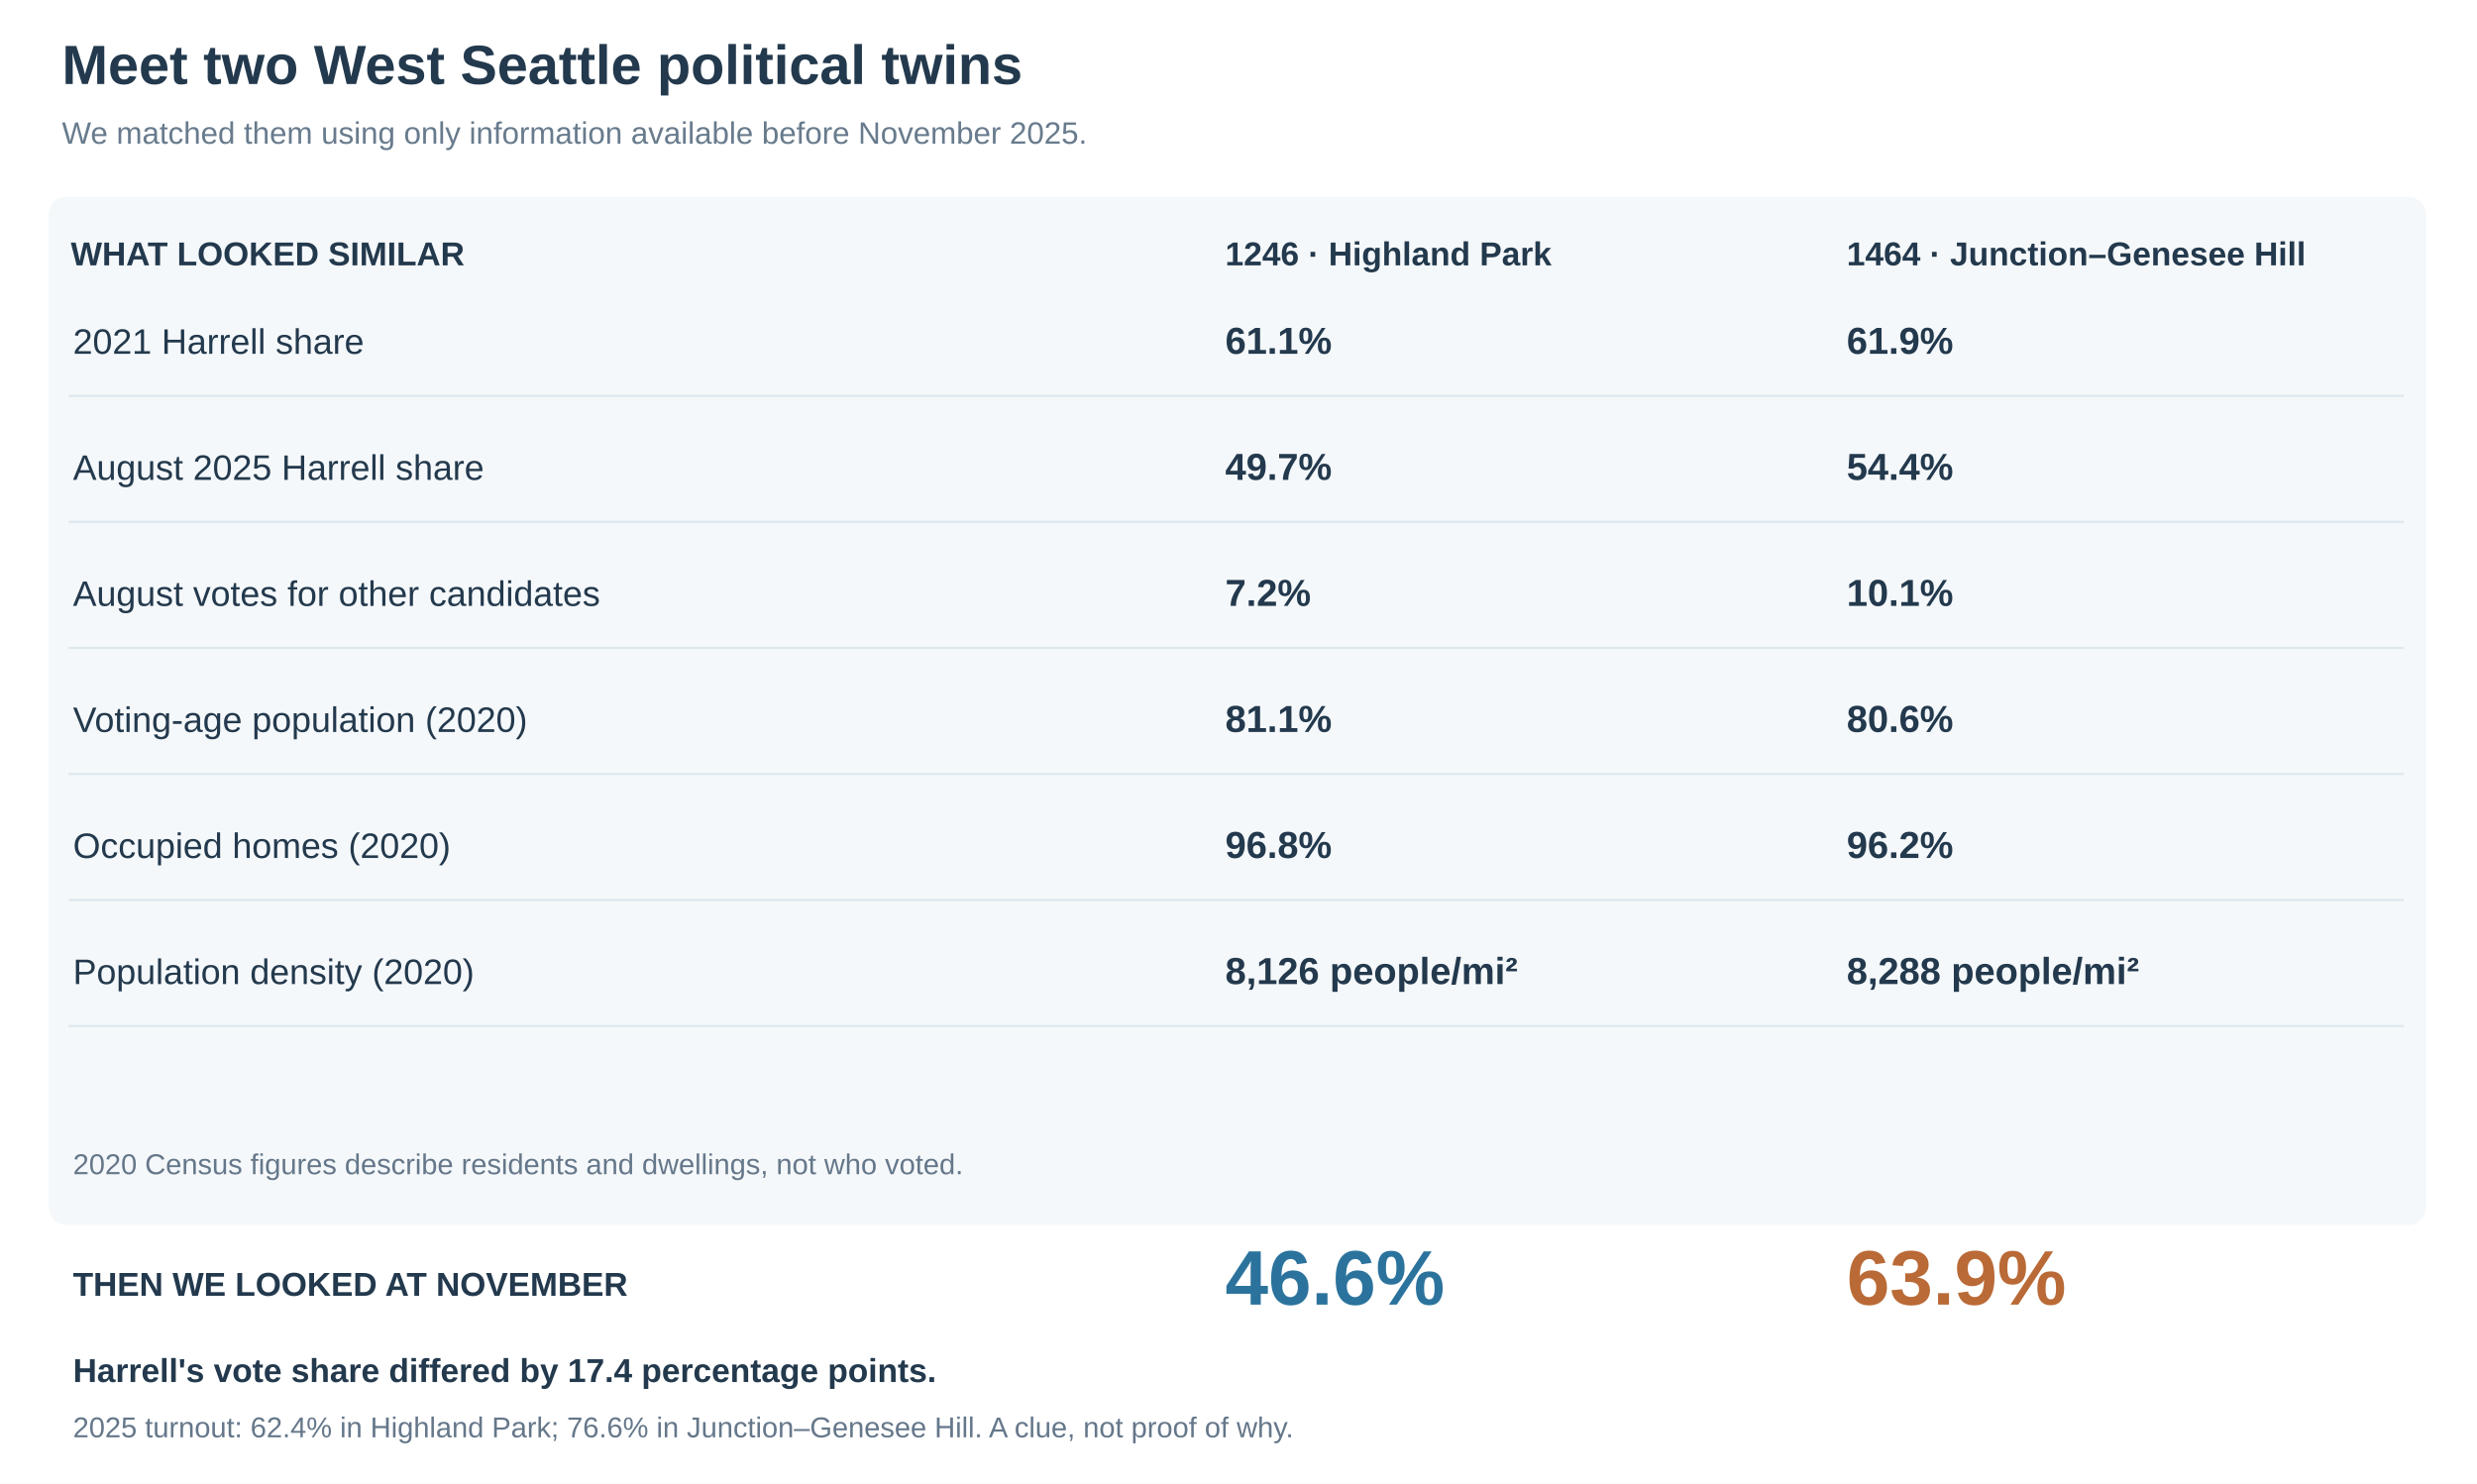
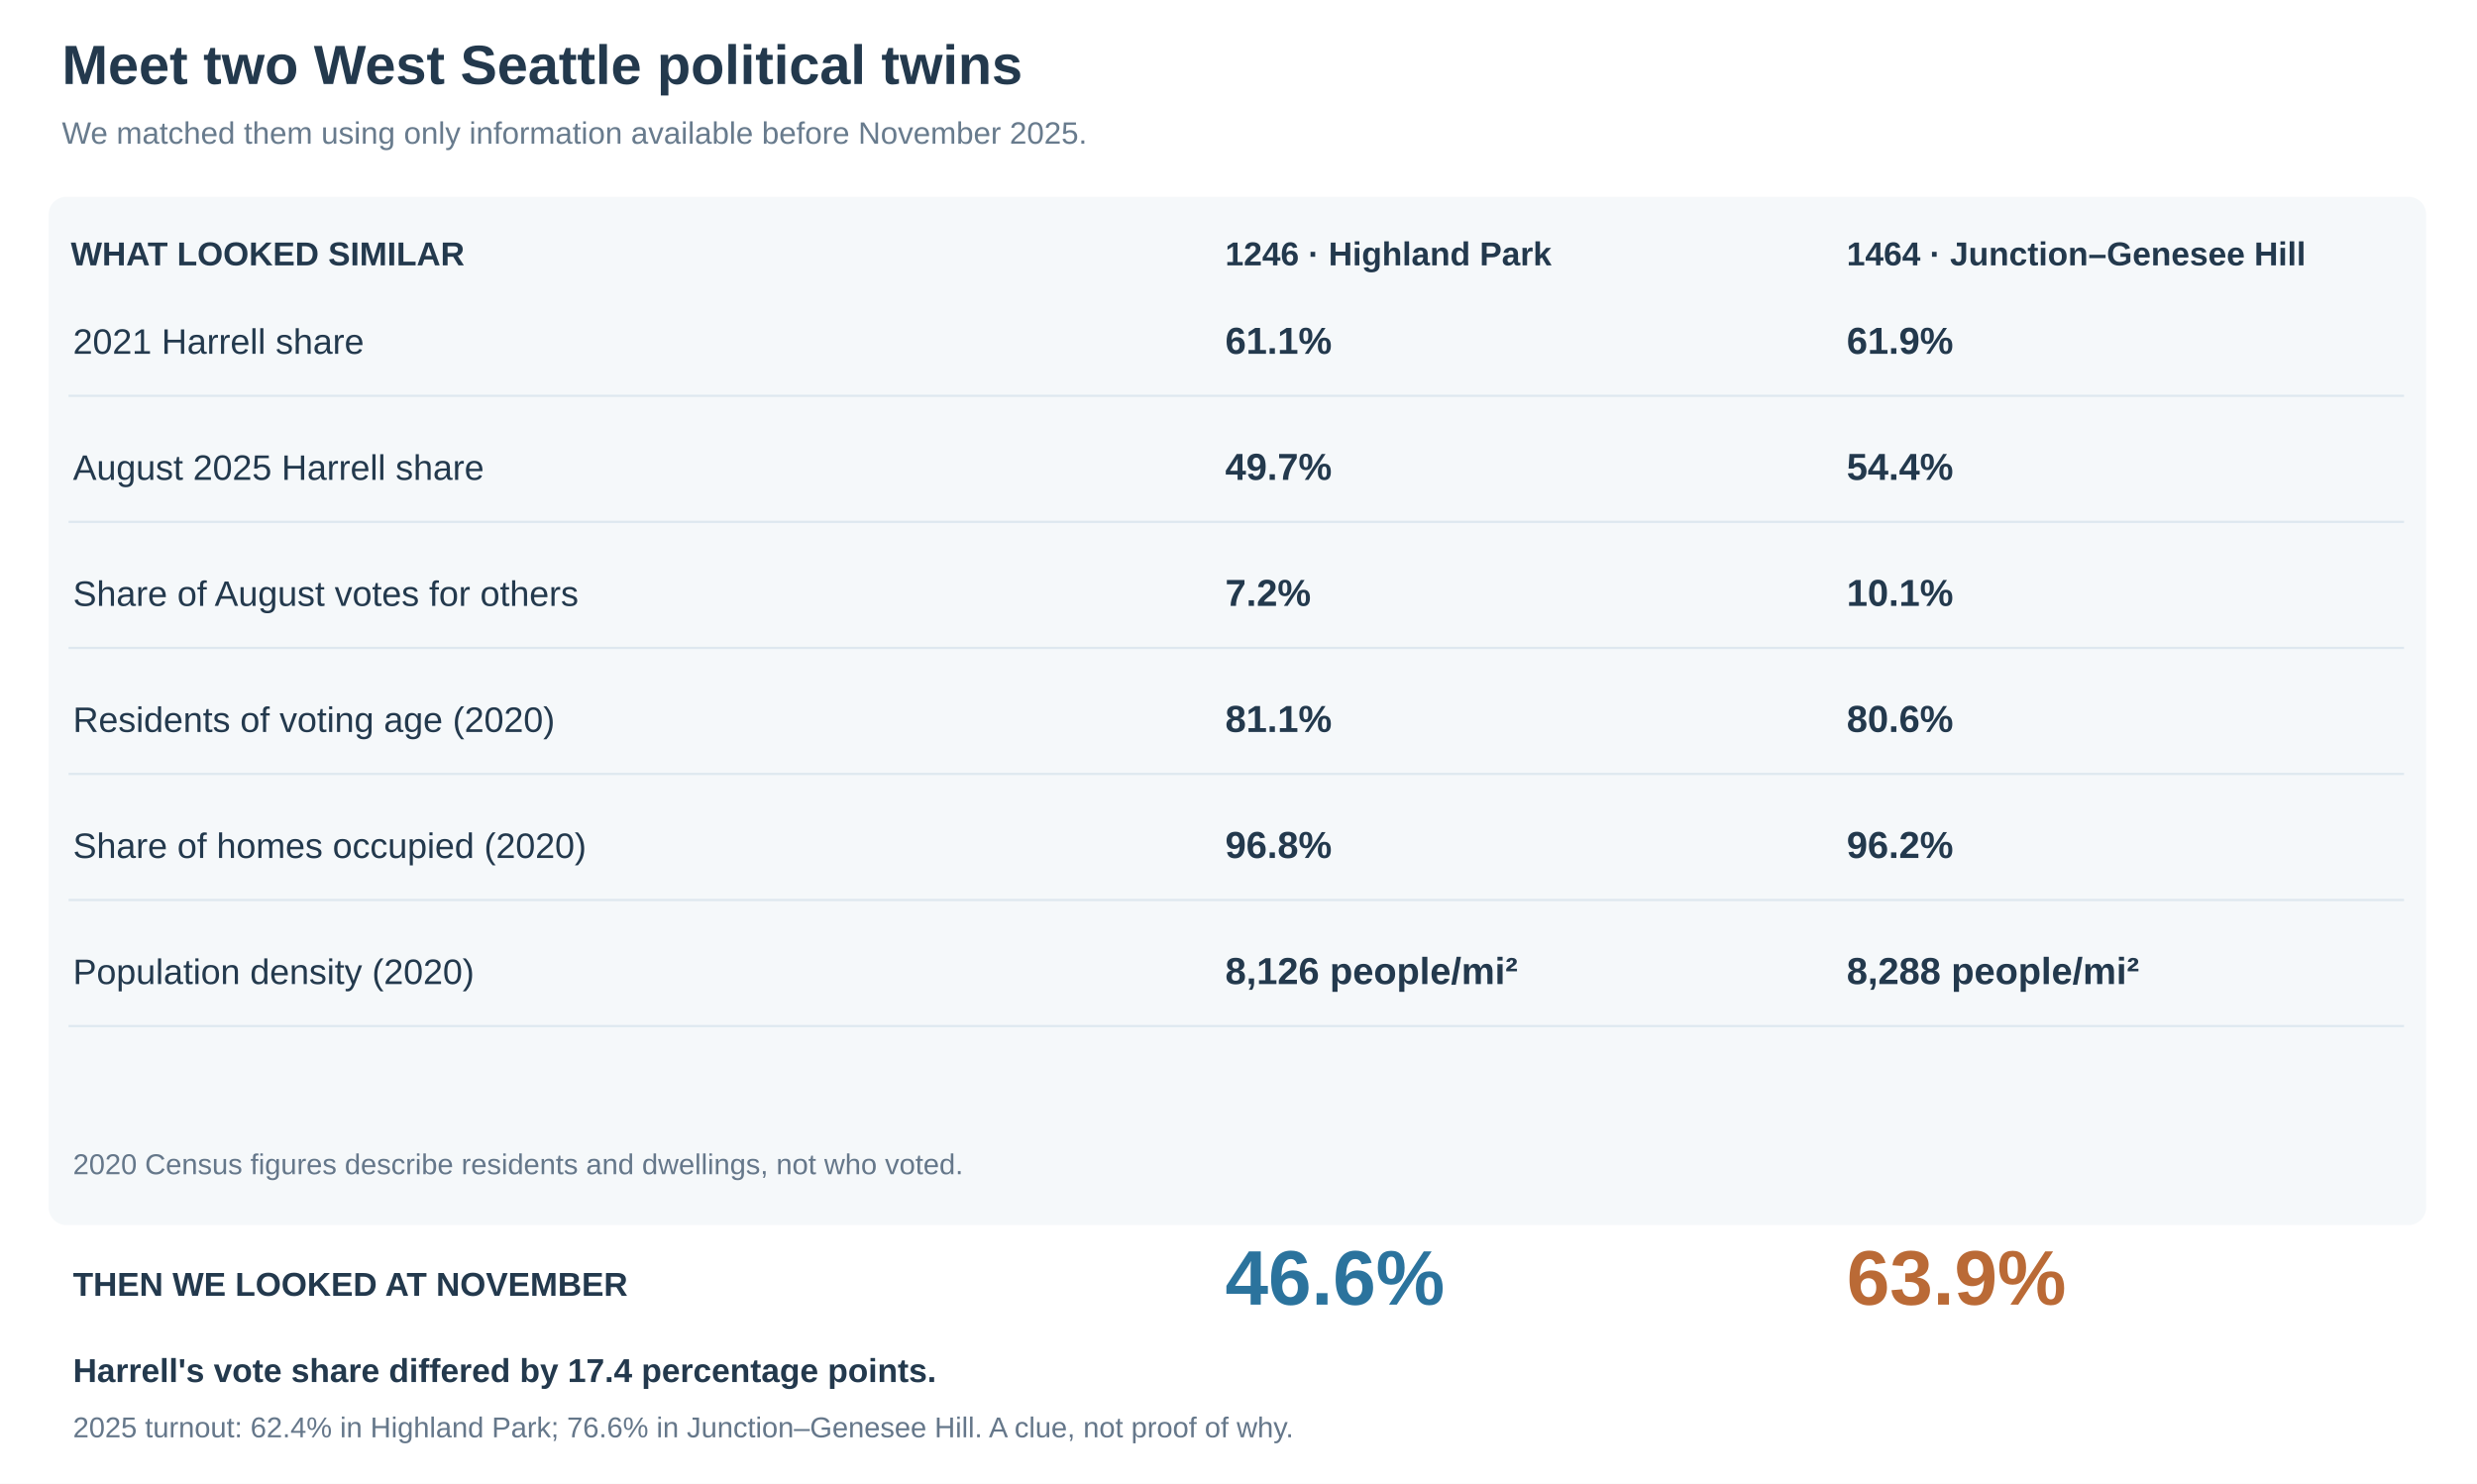
<svg xmlns="http://www.w3.org/2000/svg" viewBox="0 0 1120 671" role="img" aria-label="Detailed comparison of Highland Park and Junction Genesee Hill political twins">
  <style>text{font-family:Arial,Helvetica,sans-serif;fill:#23394d}.title{font-size:25px;font-weight:700}.sub{font-size:14px;fill:#687b8d}.head{font-size:15px;font-weight:700}.normal{font-size:16px}.num{font-size:17px;font-weight:700}.bigblue{font-size:35px;font-weight:700;fill:#2b739d}.bigorange{font-size:35px;font-weight:700;fill:#ba6a36}.note{font-size:13px;fill:#65778a}</style>
  <rect width="1120" height="671" fill="white" />
  <text x="28" y="38" class="title">Meet two West Seattle political twins</text>
  <text x="28" y="65" class="sub">We matched them using only information available before November 2025.</text>
  <rect x="22" y="89" width="1075" height="465" rx="8" fill="#f5f8fa" />
  <text x="32" y="120" class="head">WHAT LOOKED SIMILAR</text>
  <text x="554" y="120" class="head">1246 · Highland Park</text>
  <text x="835" y="120" class="head">1464 · Junction–Genesee Hill</text>
  <line x1="31" y1="179" x2="1087" y2="179" stroke="#dee8ef" />
  <text x="33" y="160" class="normal">2021 Harrell share</text>
  <text x="554" y="160" class="num">61.1%</text>
  <text x="835" y="160" class="num">61.9%</text>
  <line x1="31" y1="236" x2="1087" y2="236" stroke="#dee8ef" />
  <text x="33" y="217" class="normal">August 2025 Harrell share</text>
  <text x="554" y="217" class="num">49.7%</text>
  <text x="835" y="217" class="num">54.4%</text>
  <line x1="31" y1="293" x2="1087" y2="293" stroke="#dee8ef" />
-   <text x="33" y="274" class="normal">August votes for other candidates</text>
+   <text x="33" y="274" class="normal">Share of August votes for others</text>
  <text x="554" y="274" class="num">7.2%</text>
  <text x="835" y="274" class="num">10.1%</text>
  <line x1="31" y1="350" x2="1087" y2="350" stroke="#dee8ef" />
-   <text x="33" y="331" class="normal">Voting-age population (2020)</text>
+   <text x="33" y="331" class="normal">Residents of voting age (2020)</text>
  <text x="554" y="331" class="num">81.1%</text>
  <text x="835" y="331" class="num">80.6%</text>
  <line x1="31" y1="407" x2="1087" y2="407" stroke="#dee8ef" />
-   <text x="33" y="388" class="normal">Occupied homes (2020)</text>
+   <text x="33" y="388" class="normal">Share of homes occupied (2020)</text>
  <text x="554" y="388" class="num">96.8%</text>
  <text x="835" y="388" class="num">96.2%</text>
  <line x1="31" y1="464" x2="1087" y2="464" stroke="#dee8ef" />
  <text x="33" y="445" class="normal">Population density (2020)</text>
  <text x="554" y="445" class="num">8,126 people/mi²</text>
  <text x="835" y="445" class="num">8,288 people/mi²</text>
  <text x="33" y="531" class="note">2020 Census figures describe residents and dwellings, not who voted.</text>
  <text x="33" y="586" class="head">THEN WE LOOKED AT NOVEMBER</text>
  <text x="554" y="590" class="bigblue">46.6%</text>
  <text x="835" y="590" class="bigorange">63.9%</text>
  <text x="33" y="625" class="head">Harrell's vote share differed by 17.4 percentage points.</text>
  <text x="33" y="650" class="note">2025 turnout: 62.4% in Highland Park; 76.6% in Junction–Genesee Hill. A clue, not proof of why.</text>
</svg>
